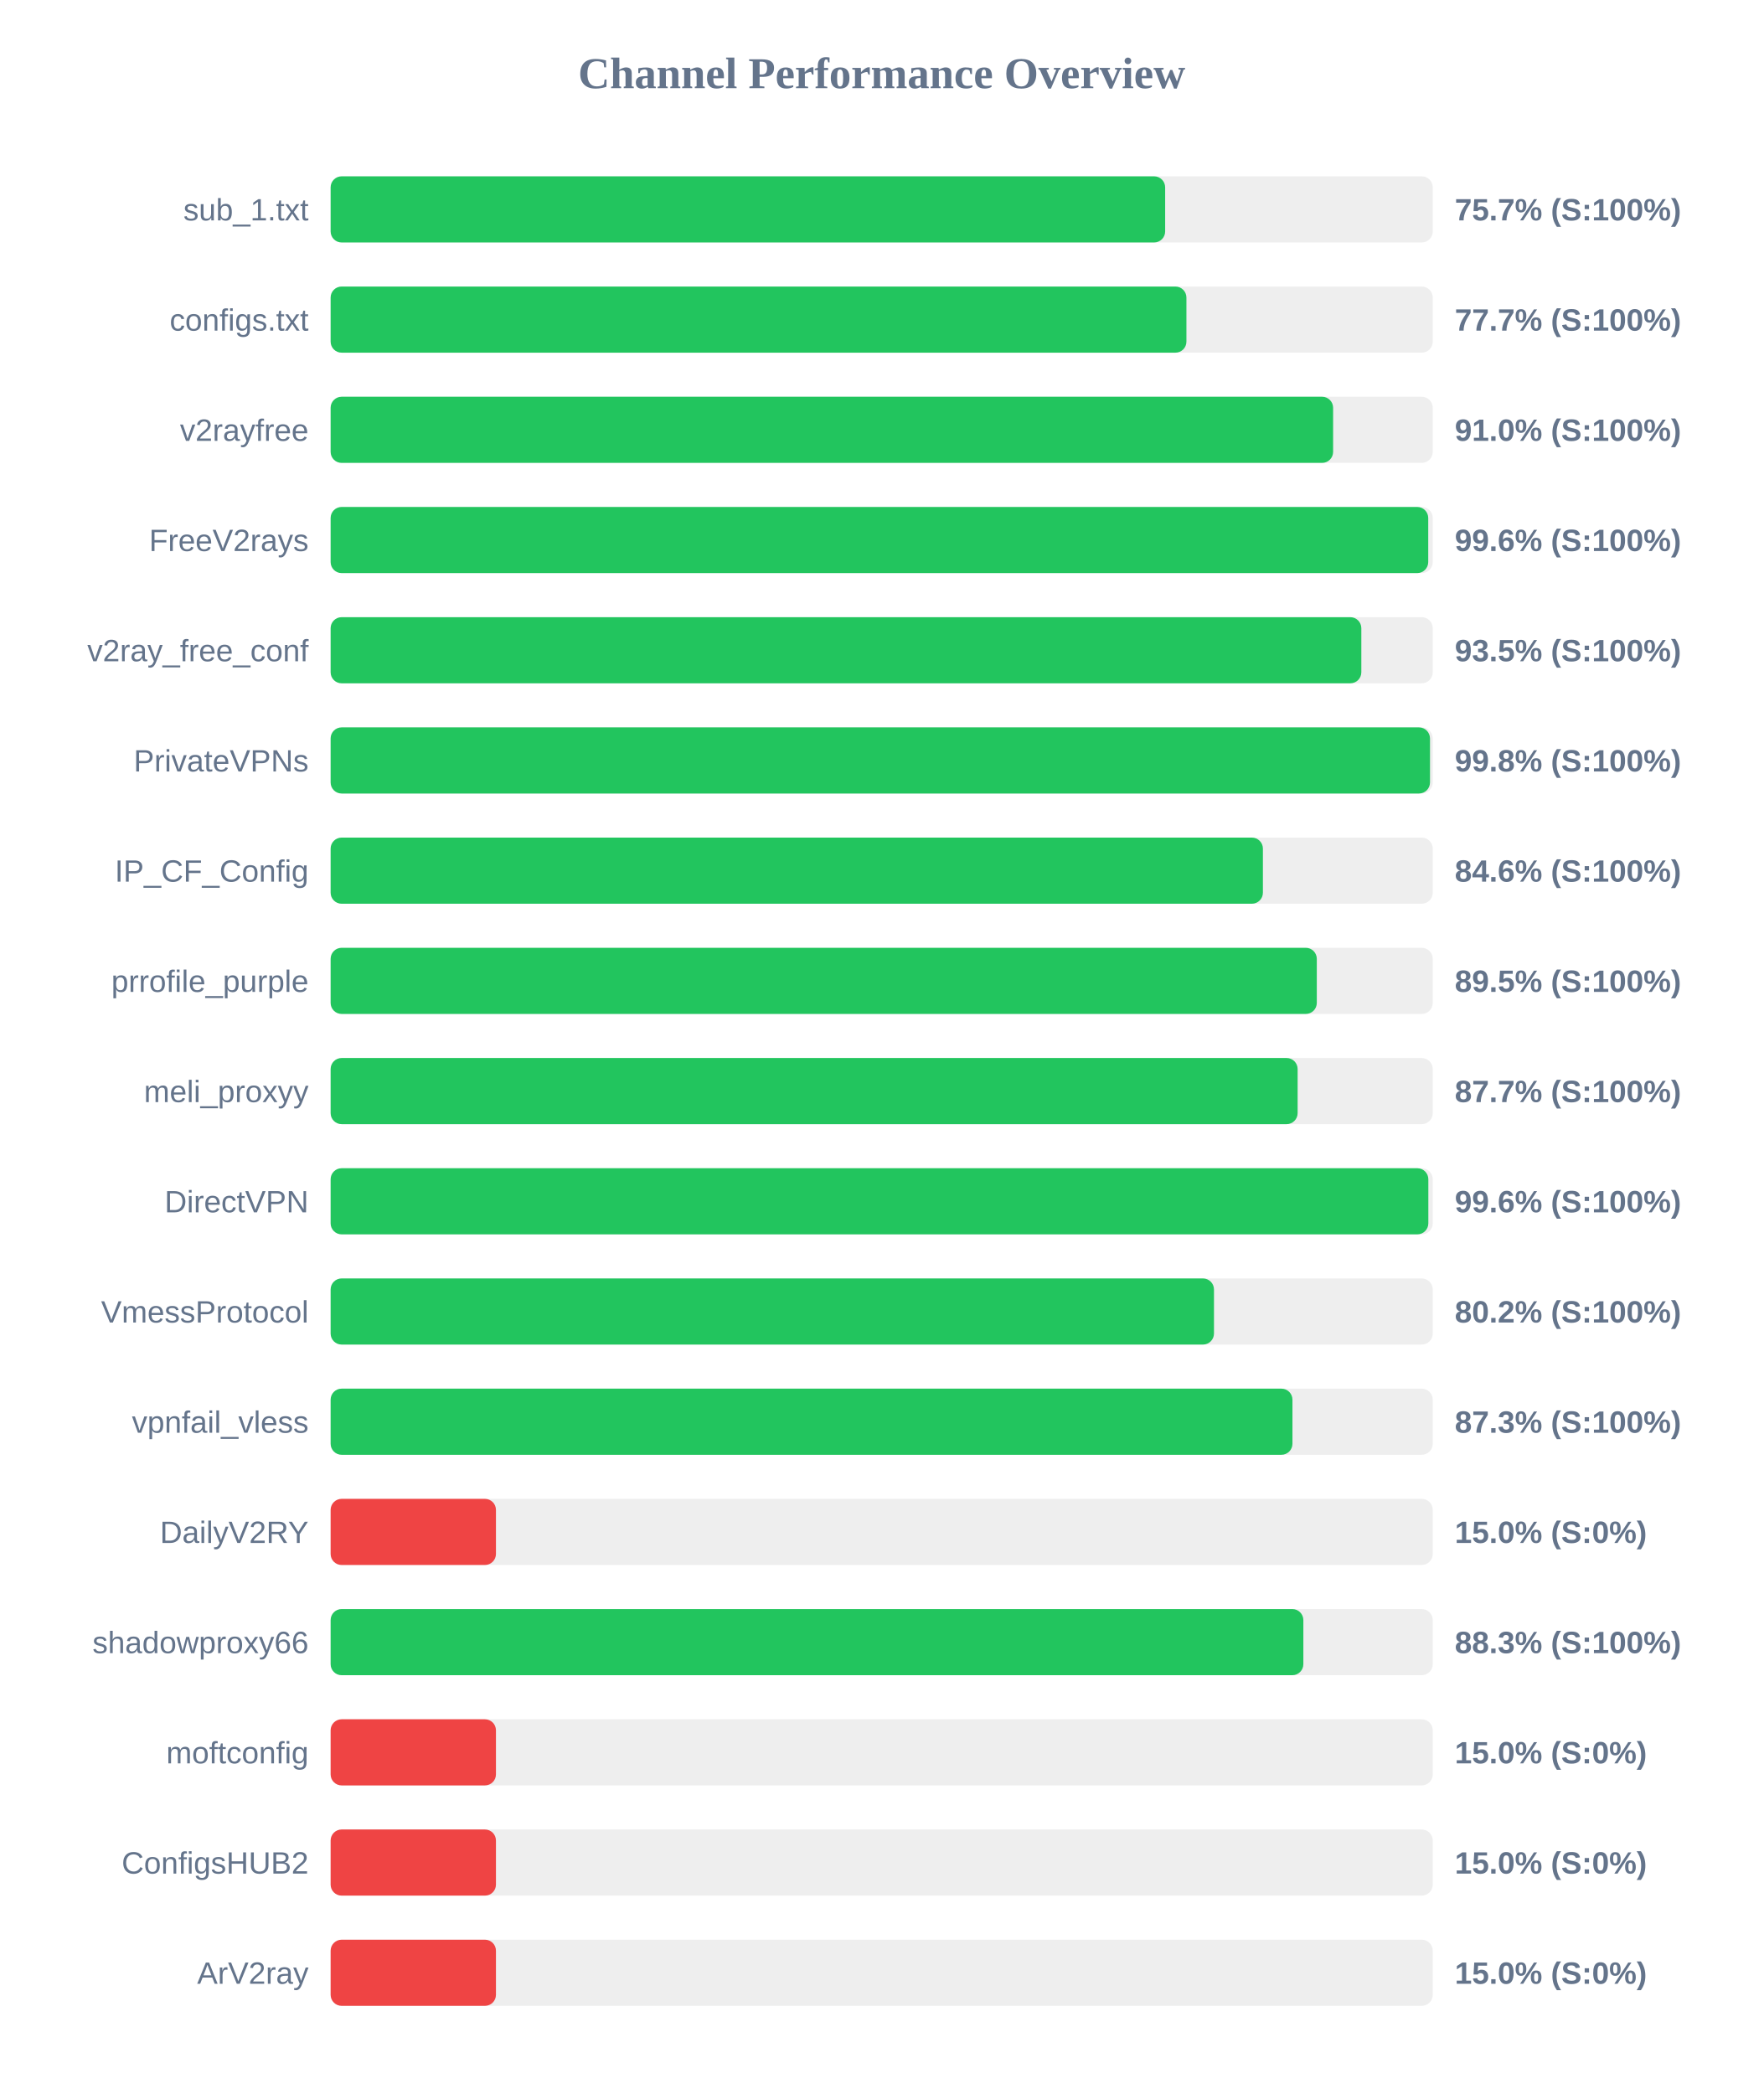
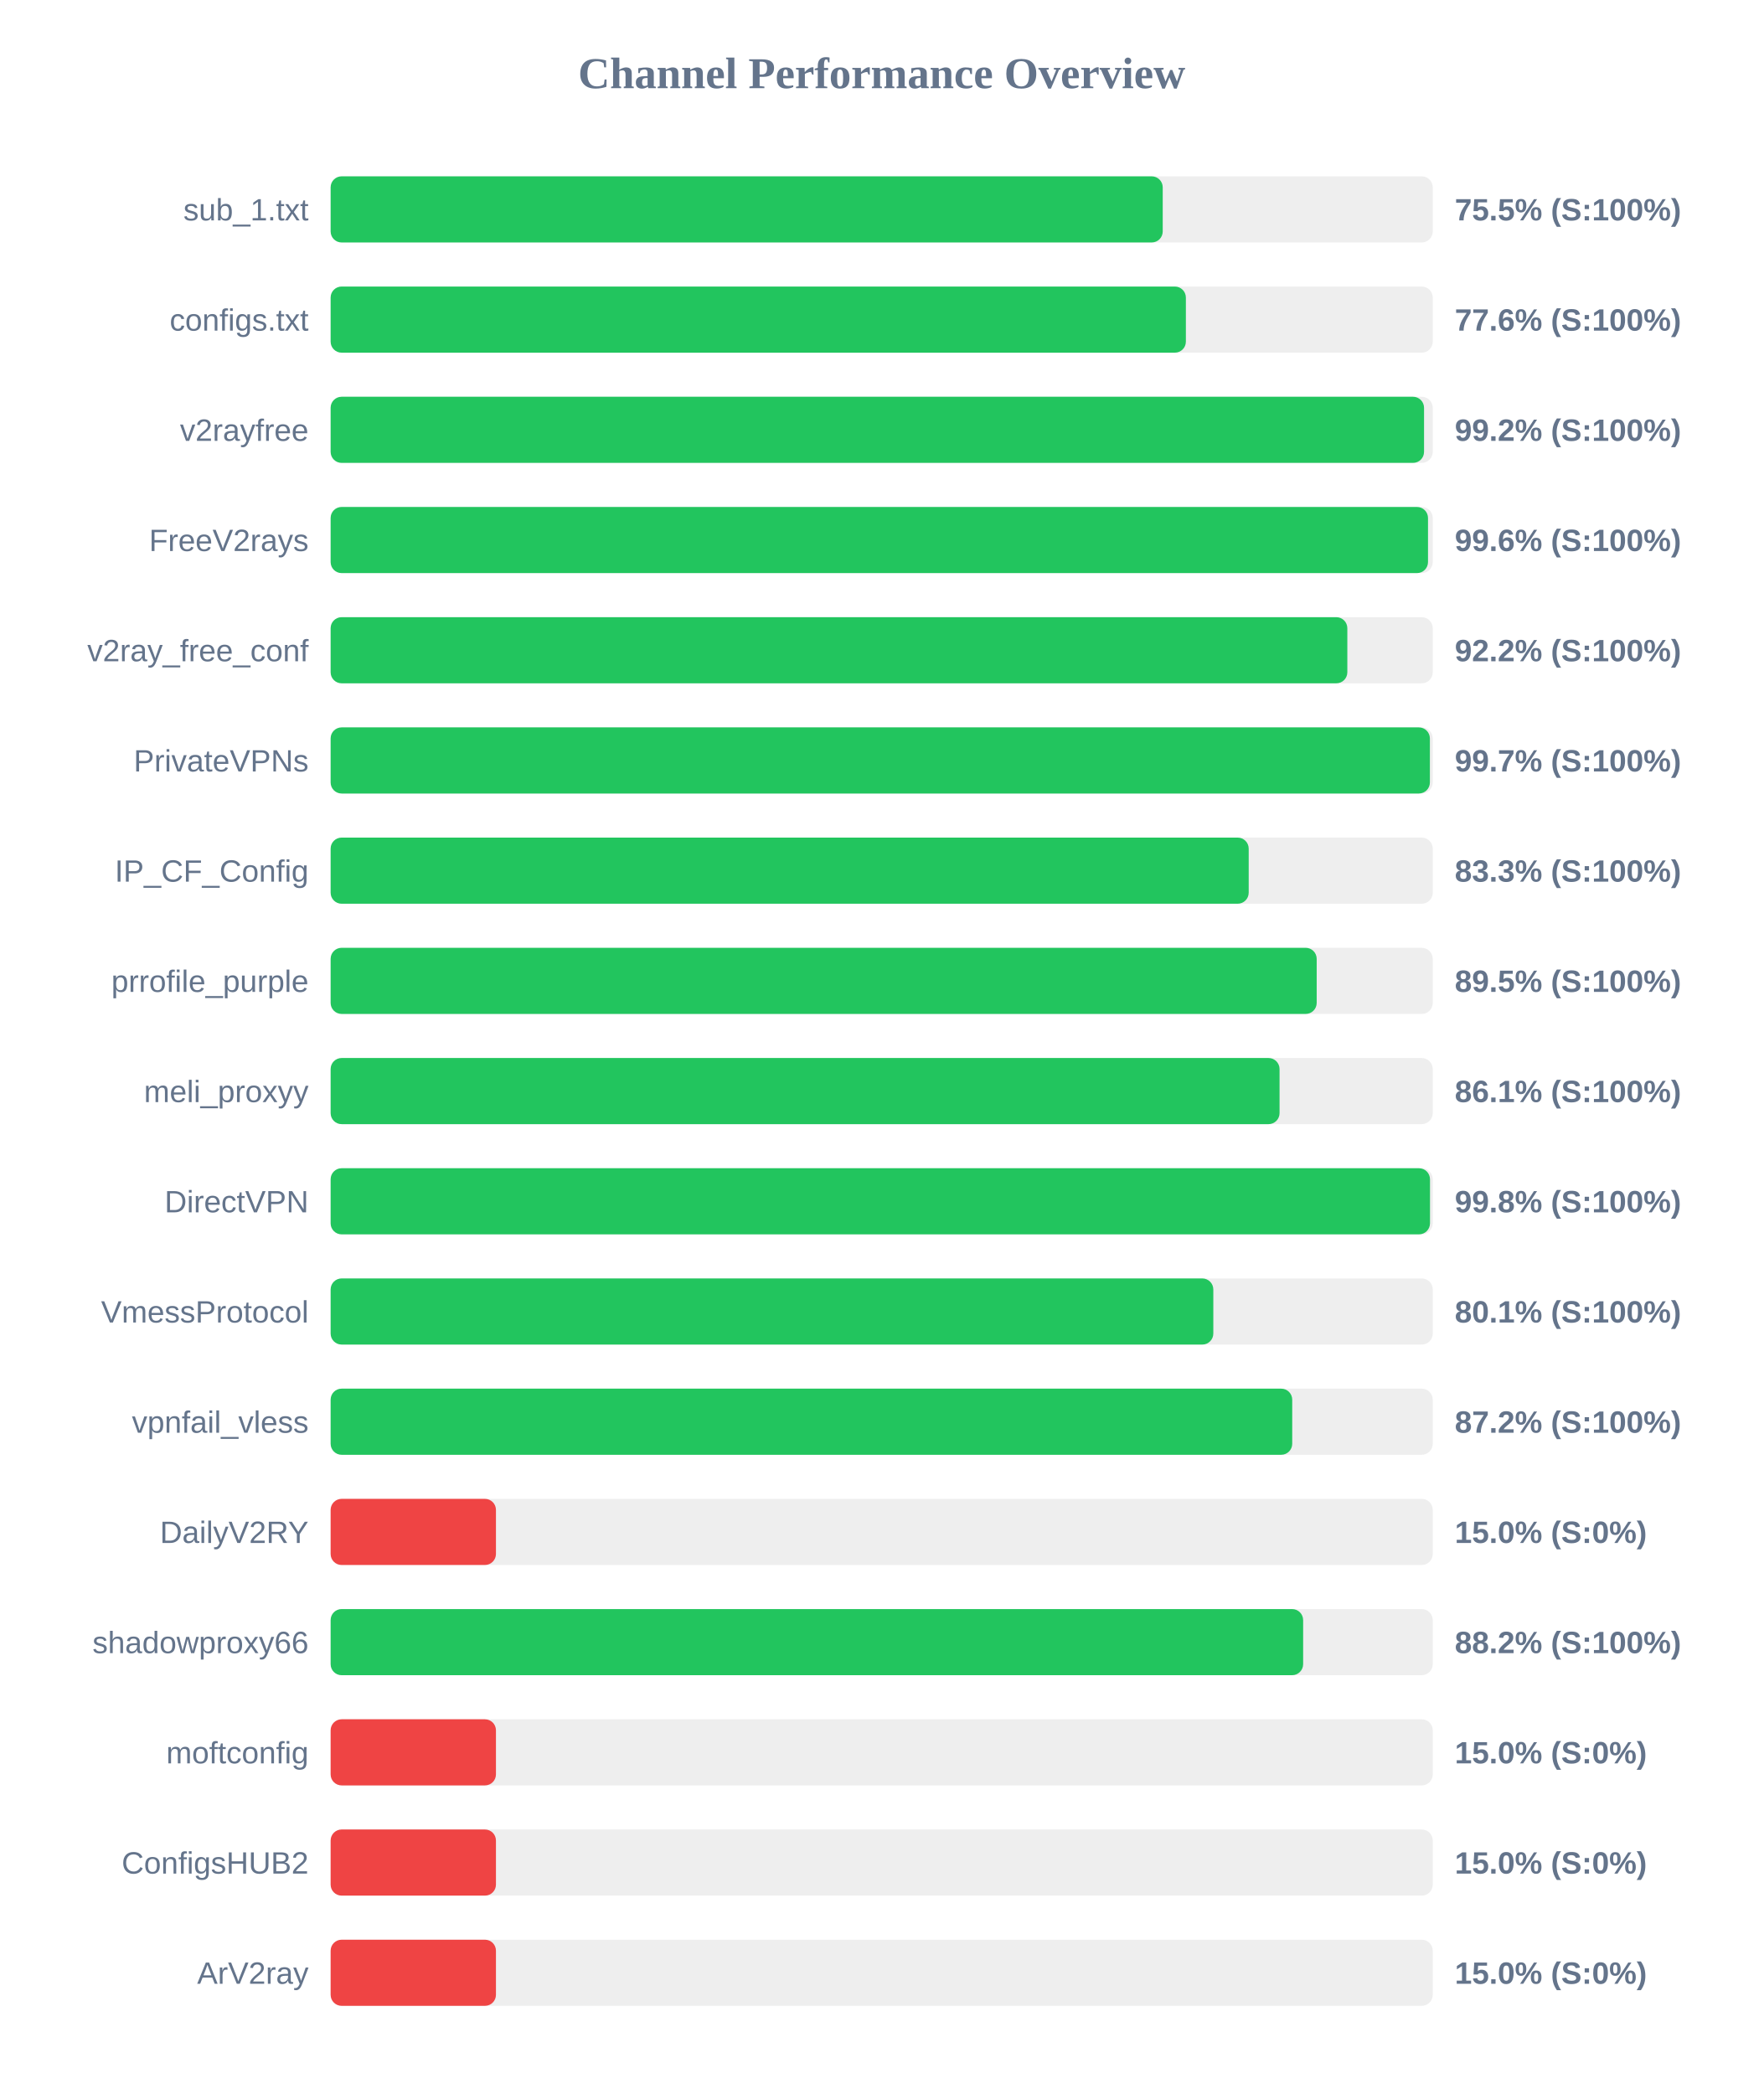
<svg xmlns="http://www.w3.org/2000/svg" width="800" height="950" version="1.1">
  <style>
        .row { font: 14px Arial; fill: #64748b; }
        .score { font: bold 14px Arial; fill: #64748b; }
    </style>
  <text x="400" y="40" text-anchor="middle" font-size="20px" font-weight="bold" fill="#64748b">Channel Performance Overview</text>
  <rect x="150" y="80" width="500" height="30" fill="#eee" rx="5" />
-   <rect x="150" y="80" width="378.6" height="30" fill="#22c55e" rx="5" />
+   <rect x="150" y="80" width="377.5" height="30" fill="#22c55e" rx="5" />
  <text x="140" y="100" text-anchor="end" class="row">sub_1.txt</text>
-   <text x="660" y="100" text-anchor="start" class="score">75.7% (S:100%)</text>
+   <text x="660" y="100" text-anchor="start" class="score">75.5% (S:100%)</text>
  <rect x="150" y="130" width="500" height="30" fill="#eee" rx="5" />
-   <rect x="150" y="130" width="388.25" height="30" fill="#22c55e" rx="5" />
+   <rect x="150" y="130" width="388.0" height="30" fill="#22c55e" rx="5" />
  <text x="140" y="150" text-anchor="end" class="row">configs.txt</text>
-   <text x="660" y="150" text-anchor="start" class="score">77.7% (S:100%)</text>
+   <text x="660" y="150" text-anchor="start" class="score">77.6% (S:100%)</text>
  <rect x="150" y="180" width="500" height="30" fill="#eee" rx="5" />
-   <rect x="150" y="180" width="454.8" height="30" fill="#22c55e" rx="5" />
+   <rect x="150" y="180" width="496.05" height="30" fill="#22c55e" rx="5" />
  <text x="140" y="200" text-anchor="end" class="row">v2rayfree</text>
-   <text x="660" y="200" text-anchor="start" class="score">91.0% (S:100%)</text>
+   <text x="660" y="200" text-anchor="start" class="score">99.2% (S:100%)</text>
  <rect x="150" y="230" width="500" height="30" fill="#eee" rx="5" />
-   <rect x="150" y="230" width="497.95" height="30" fill="#22c55e" rx="5" />
+   <rect x="150" y="230" width="497.85" height="30" fill="#22c55e" rx="5" />
  <text x="140" y="250" text-anchor="end" class="row">FreeV2rays</text>
  <text x="660" y="250" text-anchor="start" class="score">99.6% (S:100%)</text>
  <rect x="150" y="280" width="500" height="30" fill="#eee" rx="5" />
-   <rect x="150" y="280" width="467.6" height="30" fill="#22c55e" rx="5" />
+   <rect x="150" y="280" width="461.25" height="30" fill="#22c55e" rx="5" />
  <text x="140" y="300" text-anchor="end" class="row">v2ray_free_conf</text>
-   <text x="660" y="300" text-anchor="start" class="score">93.5% (S:100%)</text>
+   <text x="660" y="300" text-anchor="start" class="score">92.2% (S:100%)</text>
  <rect x="150" y="330" width="500" height="30" fill="#eee" rx="5" />
-   <rect x="150" y="330" width="498.75" height="30" fill="#22c55e" rx="5" />
+   <rect x="150" y="330" width="498.7" height="30" fill="#22c55e" rx="5" />
  <text x="140" y="350" text-anchor="end" class="row">PrivateVPNs</text>
-   <text x="660" y="350" text-anchor="start" class="score">99.8% (S:100%)</text>
+   <text x="660" y="350" text-anchor="start" class="score">99.7% (S:100%)</text>
  <rect x="150" y="380" width="500" height="30" fill="#eee" rx="5" />
-   <rect x="150" y="380" width="422.95" height="30" fill="#22c55e" rx="5" />
+   <rect x="150" y="380" width="416.5" height="30" fill="#22c55e" rx="5" />
  <text x="140" y="400" text-anchor="end" class="row">IP_CF_Config</text>
-   <text x="660" y="400" text-anchor="start" class="score">84.6% (S:100%)</text>
+   <text x="660" y="400" text-anchor="start" class="score">83.3% (S:100%)</text>
  <rect x="150" y="430" width="500" height="30" fill="#eee" rx="5" />
-   <rect x="150" y="430" width="447.4" height="30" fill="#22c55e" rx="5" />
+   <rect x="150" y="430" width="447.35" height="30" fill="#22c55e" rx="5" />
  <text x="140" y="450" text-anchor="end" class="row">prrofile_purple</text>
  <text x="660" y="450" text-anchor="start" class="score">89.5% (S:100%)</text>
  <rect x="150" y="480" width="500" height="30" fill="#eee" rx="5" />
-   <rect x="150" y="480" width="438.7" height="30" fill="#22c55e" rx="5" />
+   <rect x="150" y="480" width="430.5" height="30" fill="#22c55e" rx="5" />
  <text x="140" y="500" text-anchor="end" class="row">meli_proxyy</text>
-   <text x="660" y="500" text-anchor="start" class="score">87.7% (S:100%)</text>
+   <text x="660" y="500" text-anchor="start" class="score">86.1% (S:100%)</text>
  <rect x="150" y="530" width="500" height="30" fill="#eee" rx="5" />
-   <rect x="150" y="530" width="498.0" height="30" fill="#22c55e" rx="5" />
+   <rect x="150" y="530" width="498.75" height="30" fill="#22c55e" rx="5" />
  <text x="140" y="550" text-anchor="end" class="row">DirectVPN</text>
-   <text x="660" y="550" text-anchor="start" class="score">99.6% (S:100%)</text>
+   <text x="660" y="550" text-anchor="start" class="score">99.8% (S:100%)</text>
  <rect x="150" y="580" width="500" height="30" fill="#eee" rx="5" />
-   <rect x="150" y="580" width="400.75" height="30" fill="#22c55e" rx="5" />
+   <rect x="150" y="580" width="400.45" height="30" fill="#22c55e" rx="5" />
  <text x="140" y="600" text-anchor="end" class="row">VmessProtocol</text>
-   <text x="660" y="600" text-anchor="start" class="score">80.2% (S:100%)</text>
+   <text x="660" y="600" text-anchor="start" class="score">80.1% (S:100%)</text>
  <rect x="150" y="630" width="500" height="30" fill="#eee" rx="5" />
-   <rect x="150" y="630" width="436.35" height="30" fill="#22c55e" rx="5" />
+   <rect x="150" y="630" width="436.25" height="30" fill="#22c55e" rx="5" />
  <text x="140" y="650" text-anchor="end" class="row">vpnfail_vless</text>
-   <text x="660" y="650" text-anchor="start" class="score">87.3% (S:100%)</text>
+   <text x="660" y="650" text-anchor="start" class="score">87.2% (S:100%)</text>
  <rect x="150" y="680" width="500" height="30" fill="#eee" rx="5" />
  <rect x="150" y="680" width="75.0" height="30" fill="#ef4444" rx="5" />
  <text x="140" y="700" text-anchor="end" class="row">DailyV2RY</text>
  <text x="660" y="700" text-anchor="start" class="score">15.0% (S:0%)</text>
  <rect x="150" y="730" width="500" height="30" fill="#eee" rx="5" />
-   <rect x="150" y="730" width="441.3" height="30" fill="#22c55e" rx="5" />
+   <rect x="150" y="730" width="441.2" height="30" fill="#22c55e" rx="5" />
  <text x="140" y="750" text-anchor="end" class="row">shadowproxy66</text>
-   <text x="660" y="750" text-anchor="start" class="score">88.3% (S:100%)</text>
+   <text x="660" y="750" text-anchor="start" class="score">88.2% (S:100%)</text>
  <rect x="150" y="780" width="500" height="30" fill="#eee" rx="5" />
  <rect x="150" y="780" width="75.0" height="30" fill="#ef4444" rx="5" />
  <text x="140" y="800" text-anchor="end" class="row">moftconfig</text>
  <text x="660" y="800" text-anchor="start" class="score">15.0% (S:0%)</text>
  <rect x="150" y="830" width="500" height="30" fill="#eee" rx="5" />
  <rect x="150" y="830" width="75.0" height="30" fill="#ef4444" rx="5" />
  <text x="140" y="850" text-anchor="end" class="row">ConfigsHUB2</text>
  <text x="660" y="850" text-anchor="start" class="score">15.0% (S:0%)</text>
  <rect x="150" y="880" width="500" height="30" fill="#eee" rx="5" />
  <rect x="150" y="880" width="75.0" height="30" fill="#ef4444" rx="5" />
  <text x="140" y="900" text-anchor="end" class="row">ArV2ray</text>
  <text x="660" y="900" text-anchor="start" class="score">15.0% (S:0%)</text>
</svg>
